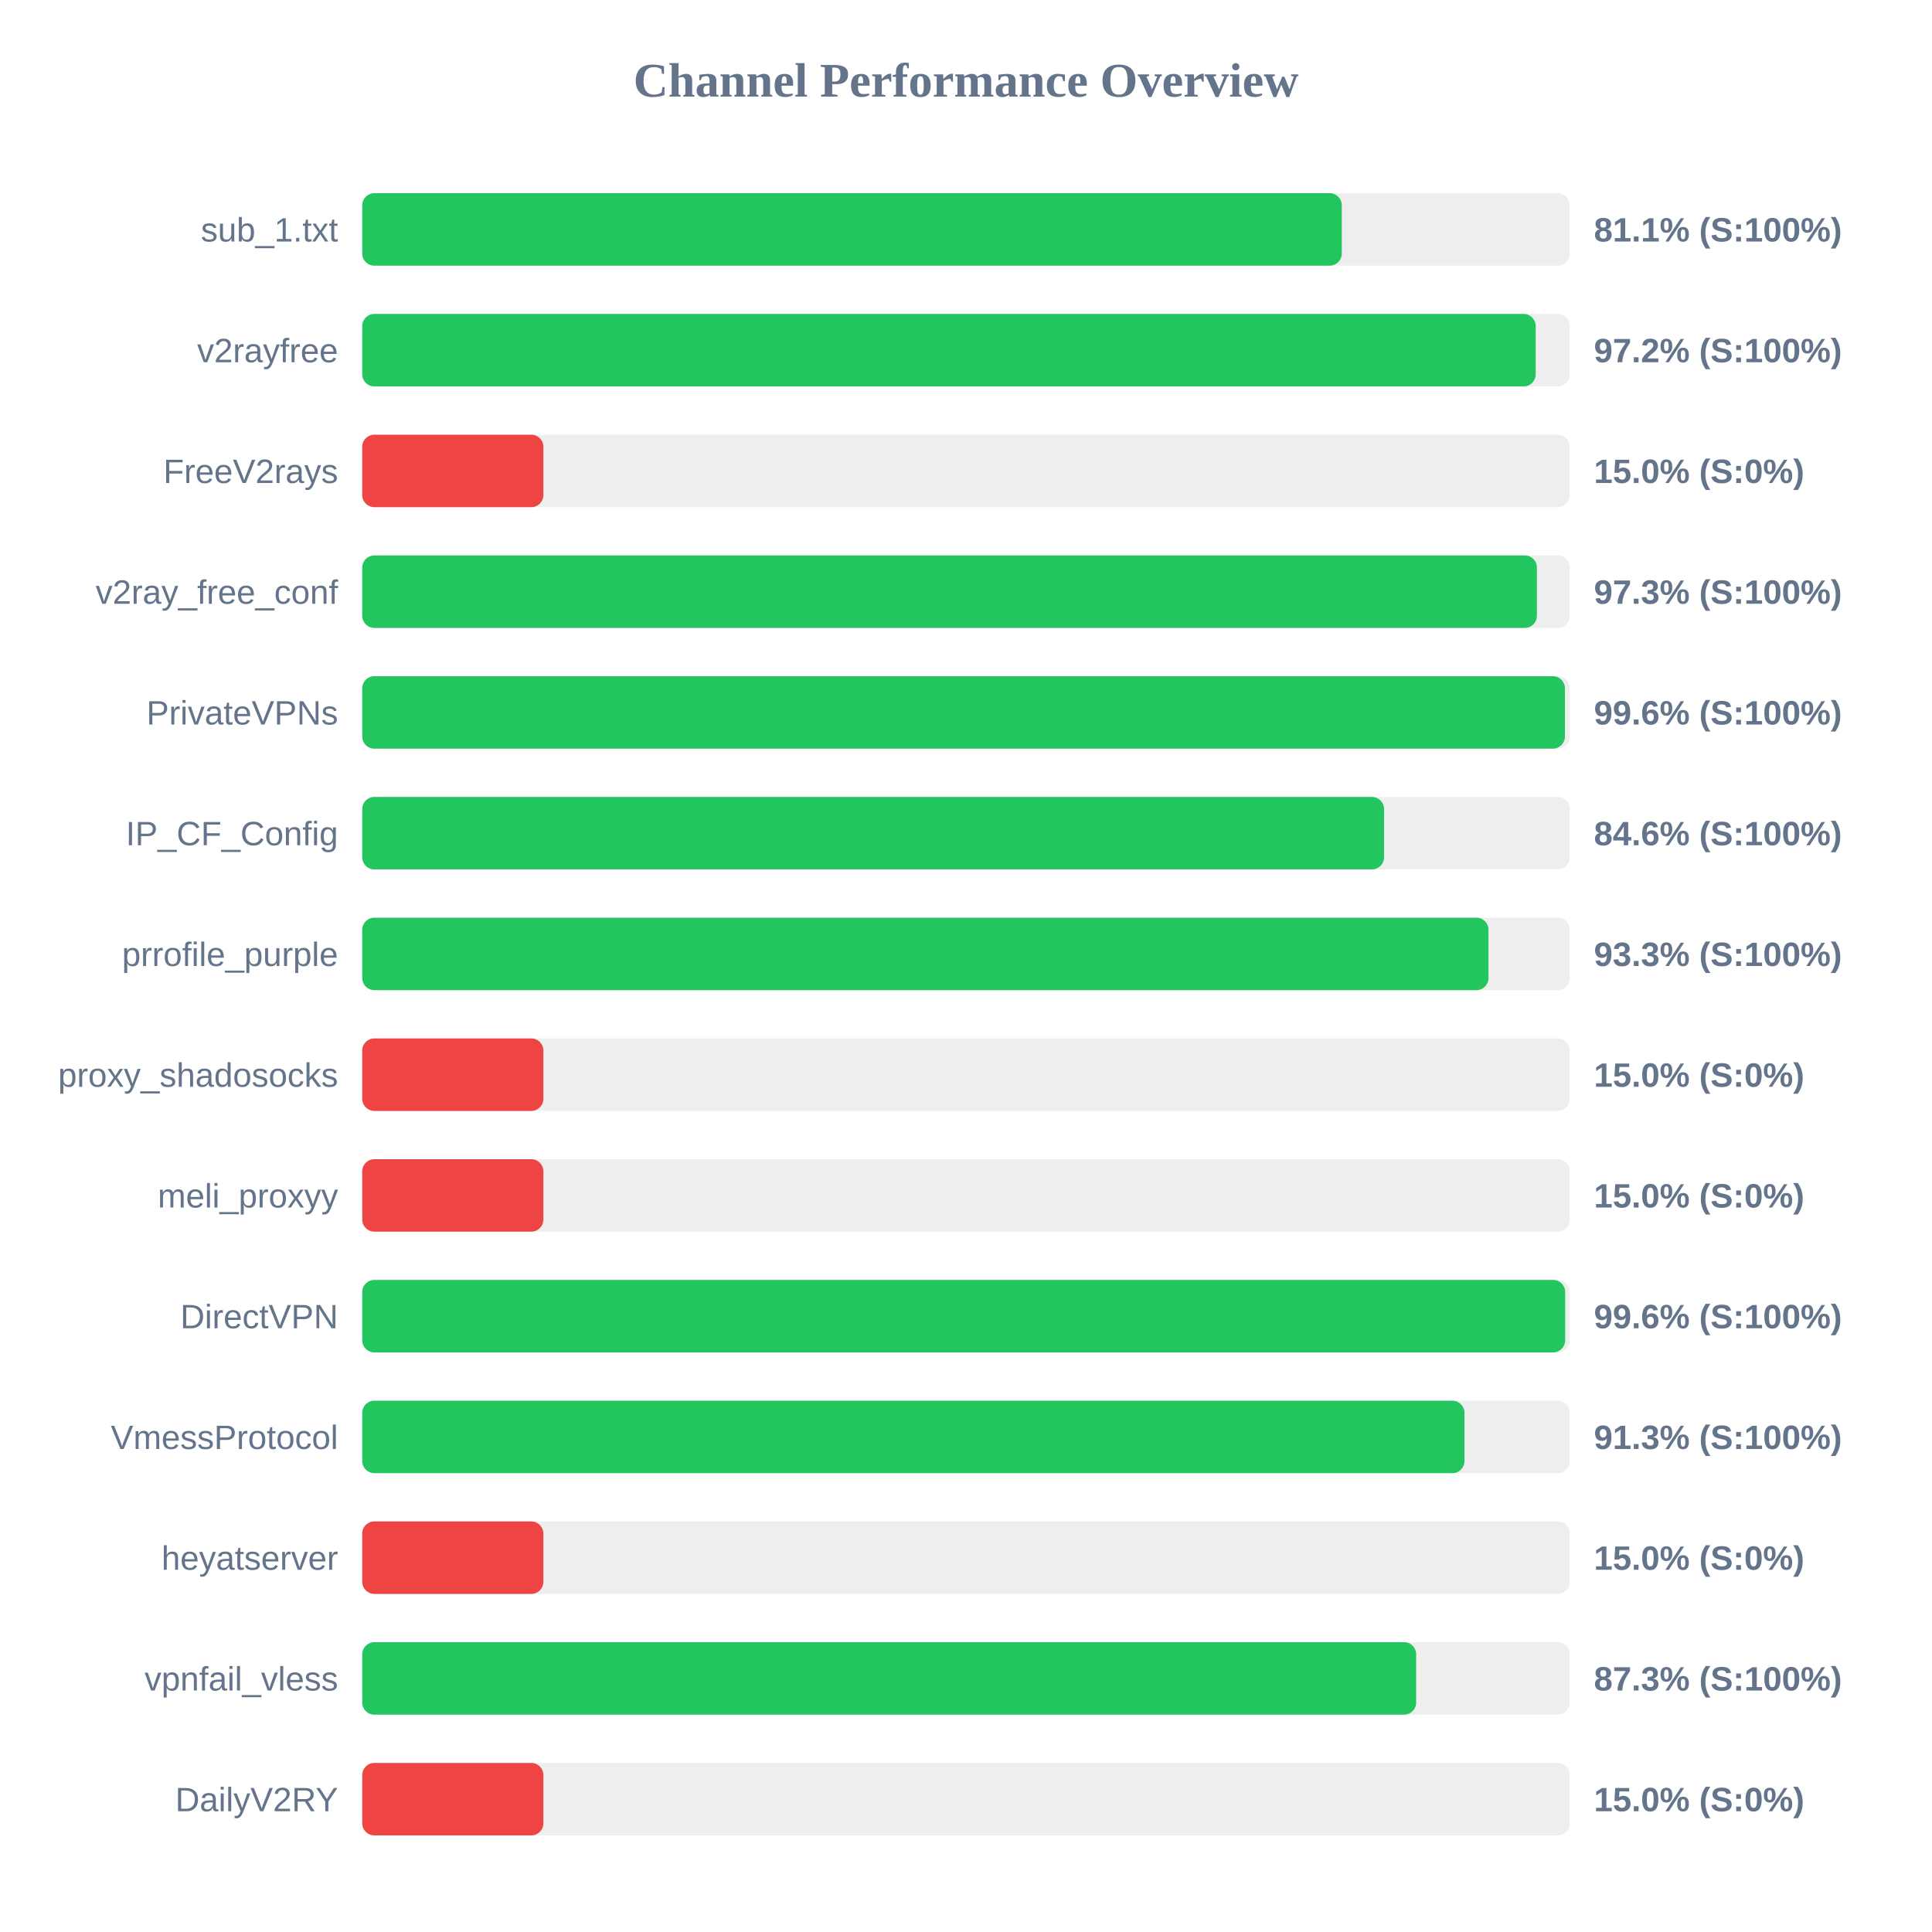
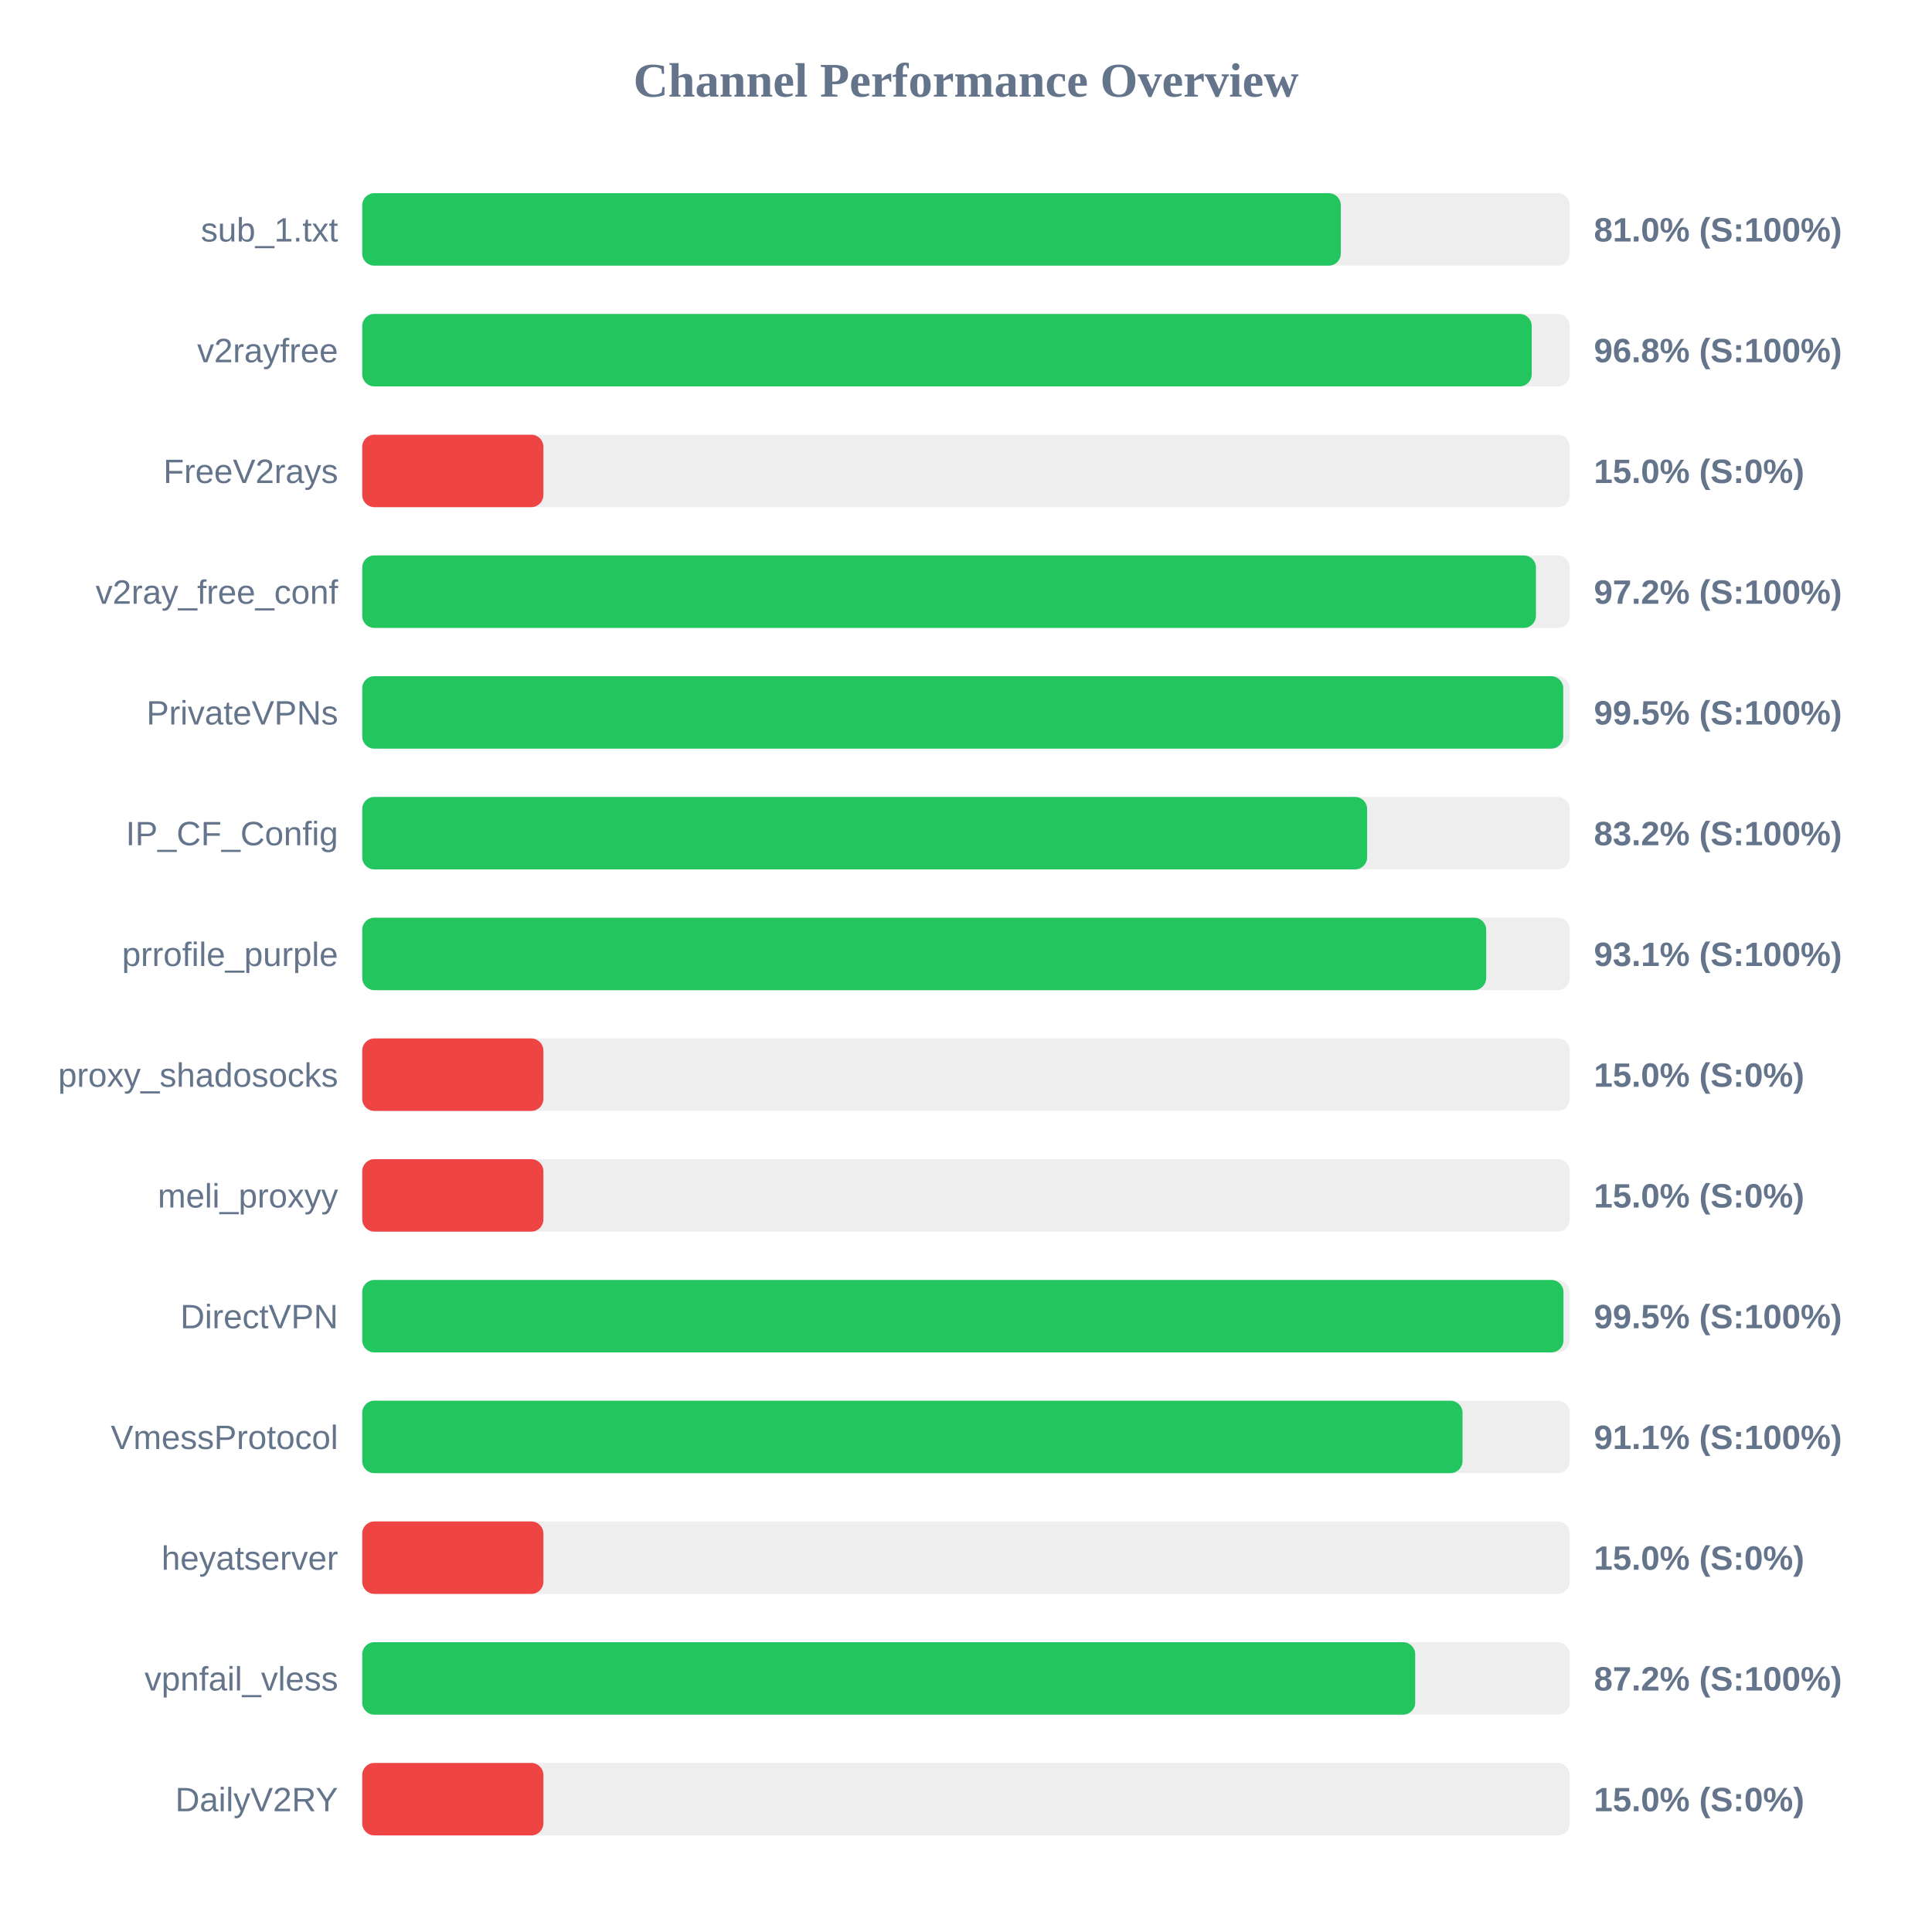
<svg xmlns="http://www.w3.org/2000/svg" width="800" height="800" version="1.1">
  <style>
        .row { font: 14px Arial; fill: #64748b; }
        .score { font: bold 14px Arial; fill: #64748b; }
    </style>
  <text x="400" y="40" text-anchor="middle" font-size="20px" font-weight="bold" fill="#64748b">Channel Performance Overview</text>
  <rect x="150" y="80" width="500" height="30" fill="#eee" rx="5" />
-   <rect x="150" y="80" width="405.6" height="30" fill="#22c55e" rx="5" />
+   <rect x="150" y="80" width="405.2" height="30" fill="#22c55e" rx="5" />
  <text x="140" y="100" text-anchor="end" class="row">sub_1.txt</text>
-   <text x="660" y="100" text-anchor="start" class="score">81.1% (S:100%)</text>
+   <text x="660" y="100" text-anchor="start" class="score">81.0% (S:100%)</text>
  <rect x="150" y="130" width="500" height="30" fill="#eee" rx="5" />
-   <rect x="150" y="130" width="485.9" height="30" fill="#22c55e" rx="5" />
+   <rect x="150" y="130" width="484.25" height="30" fill="#22c55e" rx="5" />
  <text x="140" y="150" text-anchor="end" class="row">v2rayfree</text>
-   <text x="660" y="150" text-anchor="start" class="score">97.2% (S:100%)</text>
+   <text x="660" y="150" text-anchor="start" class="score">96.8% (S:100%)</text>
  <rect x="150" y="180" width="500" height="30" fill="#eee" rx="5" />
  <rect x="150" y="180" width="75.0" height="30" fill="#ef4444" rx="5" />
  <text x="140" y="200" text-anchor="end" class="row">FreeV2rays</text>
  <text x="660" y="200" text-anchor="start" class="score">15.0% (S:0%)</text>
  <rect x="150" y="230" width="500" height="30" fill="#eee" rx="5" />
-   <rect x="150" y="230" width="486.4" height="30" fill="#22c55e" rx="5" />
+   <rect x="150" y="230" width="486.0" height="30" fill="#22c55e" rx="5" />
  <text x="140" y="250" text-anchor="end" class="row">v2ray_free_conf</text>
-   <text x="660" y="250" text-anchor="start" class="score">97.3% (S:100%)</text>
+   <text x="660" y="250" text-anchor="start" class="score">97.2% (S:100%)</text>
  <rect x="150" y="280" width="500" height="30" fill="#eee" rx="5" />
-   <rect x="150" y="280" width="498.0" height="30" fill="#22c55e" rx="5" />
+   <rect x="150" y="280" width="497.3" height="30" fill="#22c55e" rx="5" />
  <text x="140" y="300" text-anchor="end" class="row">PrivateVPNs</text>
-   <text x="660" y="300" text-anchor="start" class="score">99.6% (S:100%)</text>
+   <text x="660" y="300" text-anchor="start" class="score">99.5% (S:100%)</text>
  <rect x="150" y="330" width="500" height="30" fill="#eee" rx="5" />
-   <rect x="150" y="330" width="423.1" height="30" fill="#22c55e" rx="5" />
+   <rect x="150" y="330" width="416.1" height="30" fill="#22c55e" rx="5" />
  <text x="140" y="350" text-anchor="end" class="row">IP_CF_Config</text>
-   <text x="660" y="350" text-anchor="start" class="score">84.6% (S:100%)</text>
+   <text x="660" y="350" text-anchor="start" class="score">83.2% (S:100%)</text>
  <rect x="150" y="380" width="500" height="30" fill="#eee" rx="5" />
-   <rect x="150" y="380" width="466.35" height="30" fill="#22c55e" rx="5" />
+   <rect x="150" y="380" width="465.4" height="30" fill="#22c55e" rx="5" />
  <text x="140" y="400" text-anchor="end" class="row">prrofile_purple</text>
-   <text x="660" y="400" text-anchor="start" class="score">93.3% (S:100%)</text>
+   <text x="660" y="400" text-anchor="start" class="score">93.1% (S:100%)</text>
  <rect x="150" y="430" width="500" height="30" fill="#eee" rx="5" />
  <rect x="150" y="430" width="75.0" height="30" fill="#ef4444" rx="5" />
  <text x="140" y="450" text-anchor="end" class="row">proxy_shadosocks</text>
  <text x="660" y="450" text-anchor="start" class="score">15.0% (S:0%)</text>
  <rect x="150" y="480" width="500" height="30" fill="#eee" rx="5" />
  <rect x="150" y="480" width="75.0" height="30" fill="#ef4444" rx="5" />
  <text x="140" y="500" text-anchor="end" class="row">meli_proxyy</text>
  <text x="660" y="500" text-anchor="start" class="score">15.0% (S:0%)</text>
  <rect x="150" y="530" width="500" height="30" fill="#eee" rx="5" />
-   <rect x="150" y="530" width="498.1" height="30" fill="#22c55e" rx="5" />
+   <rect x="150" y="530" width="497.4" height="30" fill="#22c55e" rx="5" />
  <text x="140" y="550" text-anchor="end" class="row">DirectVPN</text>
-   <text x="660" y="550" text-anchor="start" class="score">99.6% (S:100%)</text>
+   <text x="660" y="550" text-anchor="start" class="score">99.5% (S:100%)</text>
  <rect x="150" y="580" width="500" height="30" fill="#eee" rx="5" />
-   <rect x="150" y="580" width="456.4" height="30" fill="#22c55e" rx="5" />
+   <rect x="150" y="580" width="455.6" height="30" fill="#22c55e" rx="5" />
  <text x="140" y="600" text-anchor="end" class="row">VmessProtocol</text>
-   <text x="660" y="600" text-anchor="start" class="score">91.3% (S:100%)</text>
+   <text x="660" y="600" text-anchor="start" class="score">91.1% (S:100%)</text>
  <rect x="150" y="630" width="500" height="30" fill="#eee" rx="5" />
  <rect x="150" y="630" width="75.0" height="30" fill="#ef4444" rx="5" />
  <text x="140" y="650" text-anchor="end" class="row">heyatserver</text>
  <text x="660" y="650" text-anchor="start" class="score">15.0% (S:0%)</text>
  <rect x="150" y="680" width="500" height="30" fill="#eee" rx="5" />
-   <rect x="150" y="680" width="436.4" height="30" fill="#22c55e" rx="5" />
+   <rect x="150" y="680" width="436.0" height="30" fill="#22c55e" rx="5" />
  <text x="140" y="700" text-anchor="end" class="row">vpnfail_vless</text>
-   <text x="660" y="700" text-anchor="start" class="score">87.3% (S:100%)</text>
+   <text x="660" y="700" text-anchor="start" class="score">87.2% (S:100%)</text>
  <rect x="150" y="730" width="500" height="30" fill="#eee" rx="5" />
  <rect x="150" y="730" width="75.0" height="30" fill="#ef4444" rx="5" />
  <text x="140" y="750" text-anchor="end" class="row">DailyV2RY</text>
  <text x="660" y="750" text-anchor="start" class="score">15.0% (S:0%)</text>
</svg>
